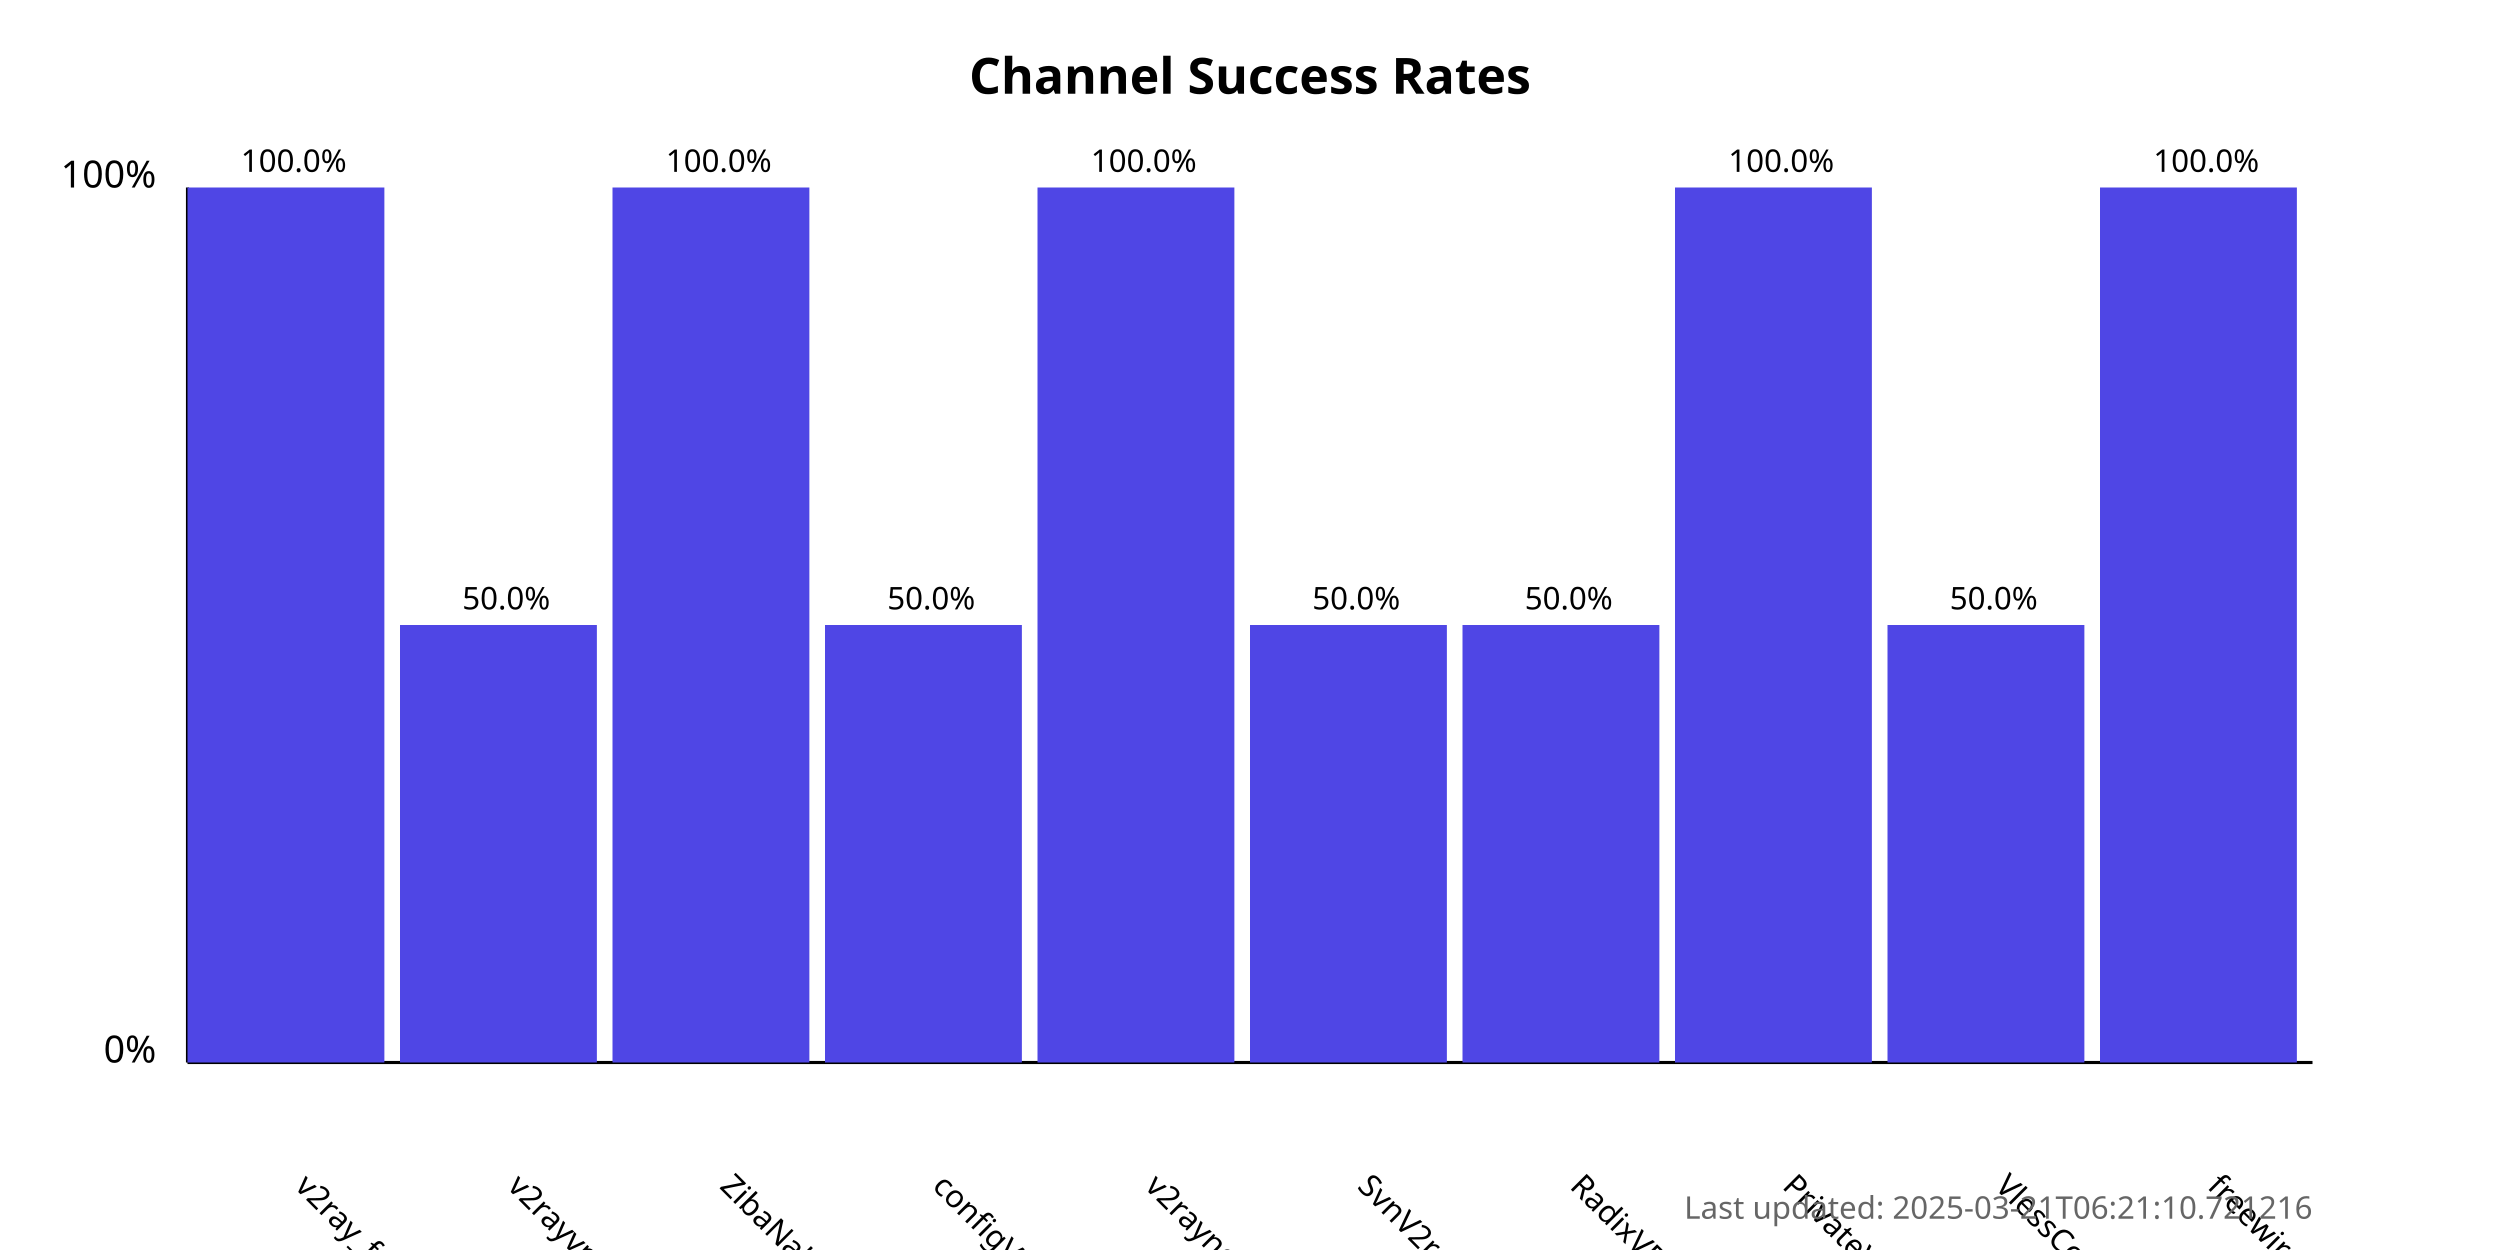
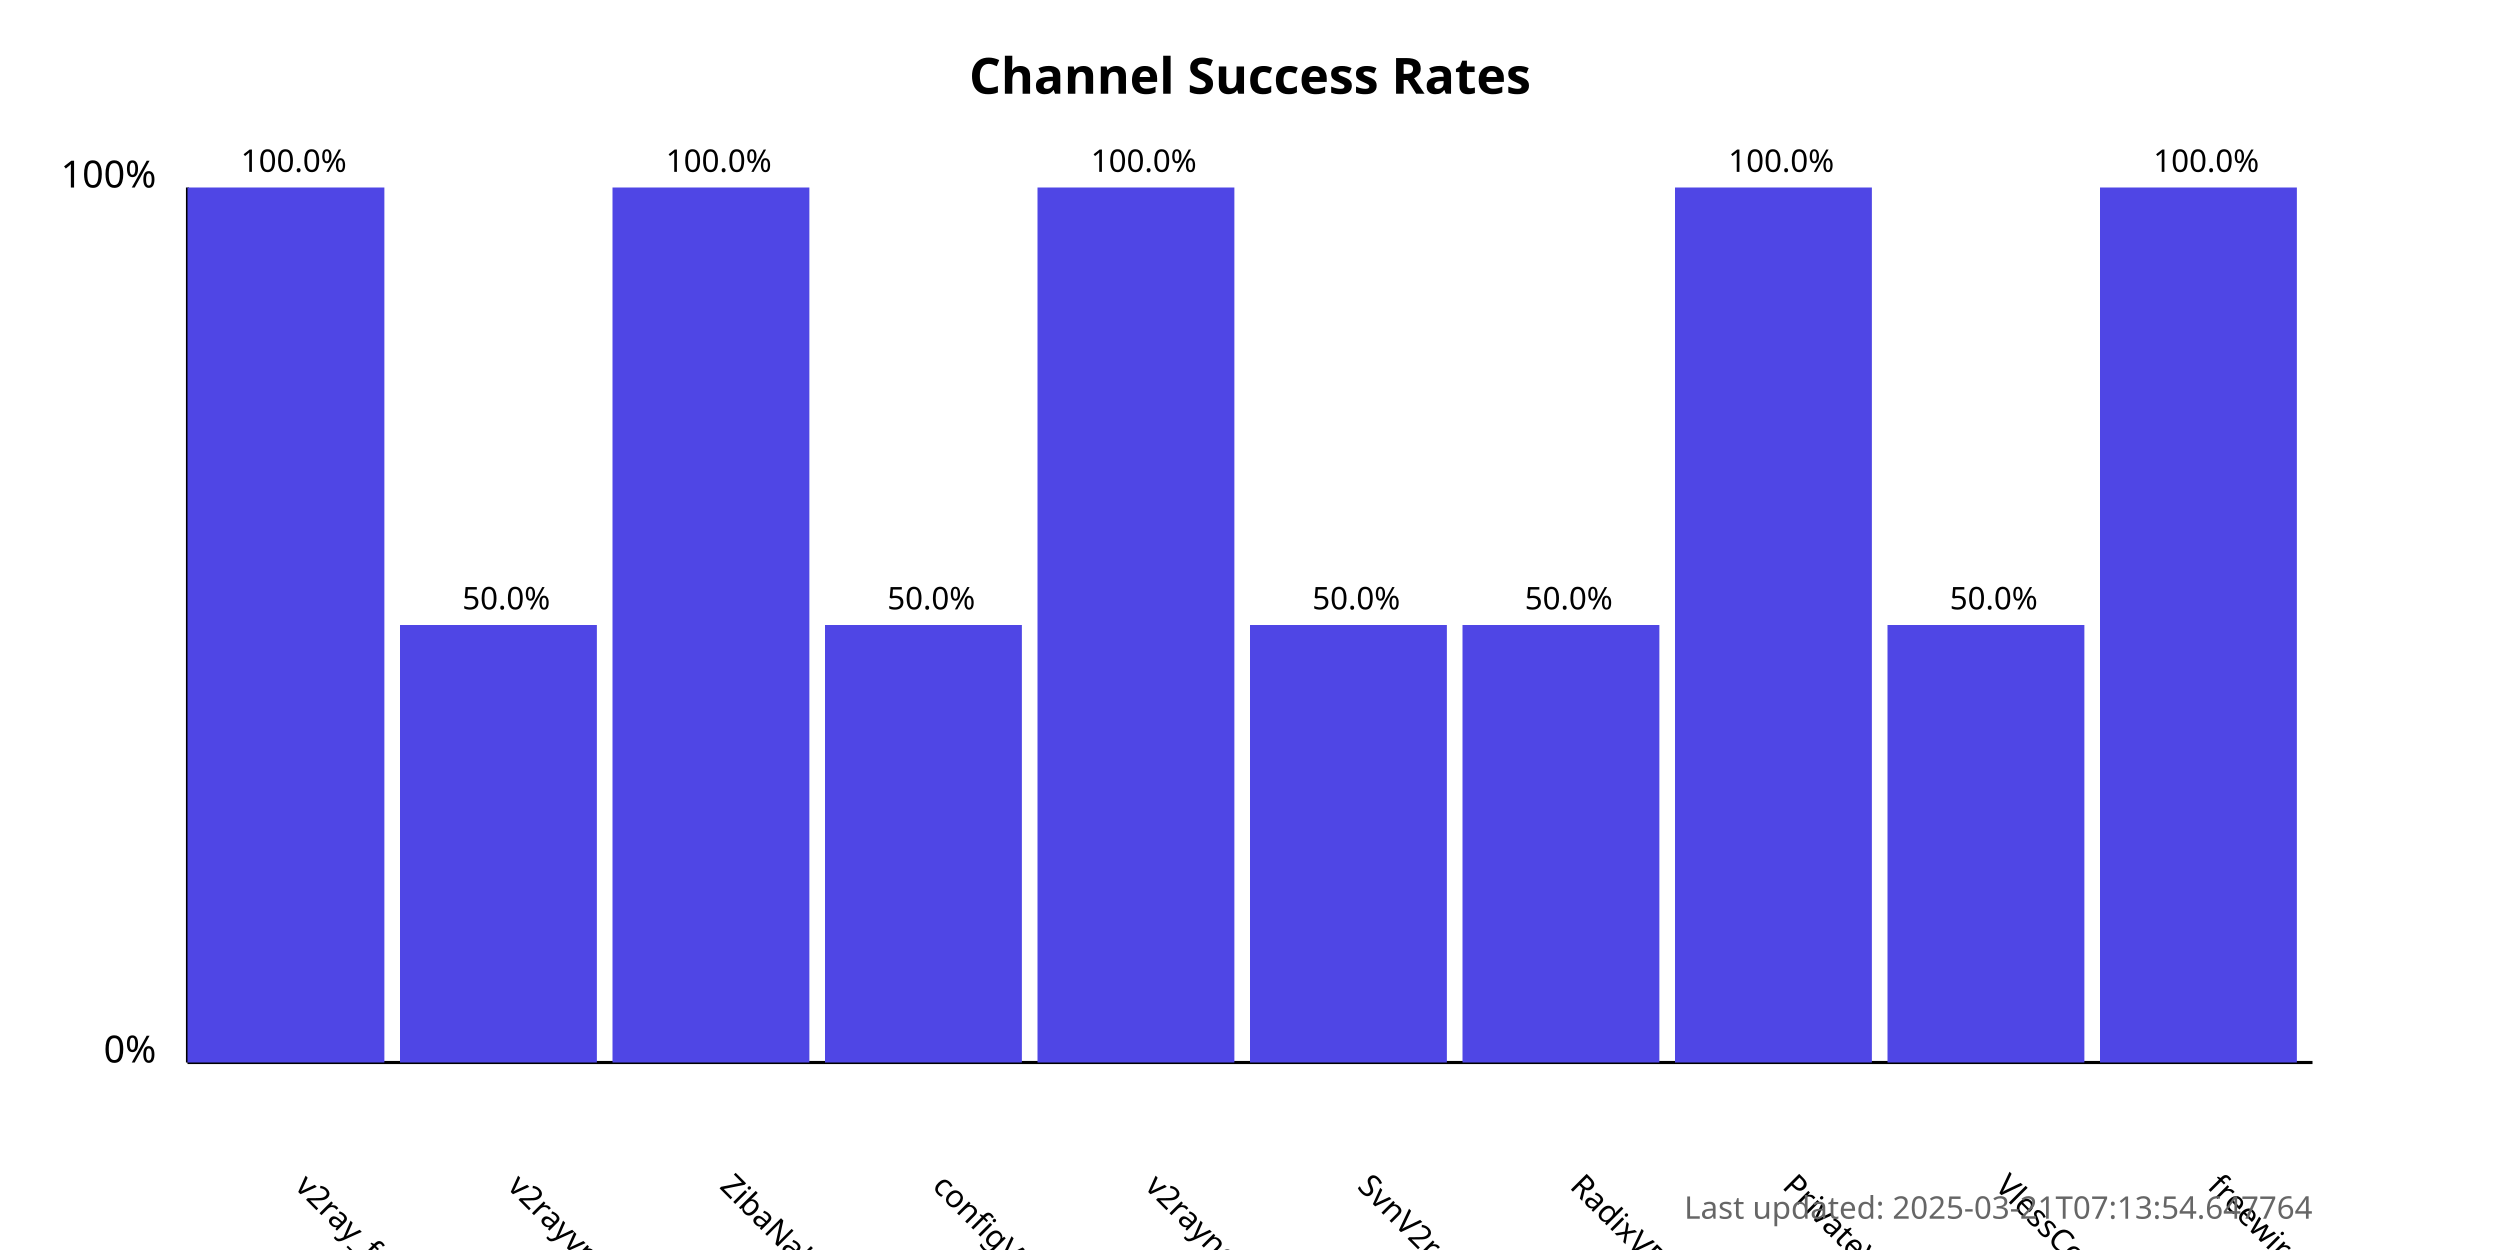
<svg xmlns="http://www.w3.org/2000/svg" width="800" height="400">
  <style>
            .chart-title { font: bold 16px sans-serif; }
            .axis-label { font: 12px sans-serif; }
            .tick-label { font: 10px sans-serif; }
            .bar { fill: #4f46e5; }
            .bar:hover { fill: #6366f1; }
            .timestamp { font: 10px sans-serif; fill: #666; }
        </style>
  <text x="400.0" y="30" text-anchor="middle" class="chart-title">
            Channel Success Rates
        </text>
  <line x1="60" y1="340" x2="60" y2="60" stroke="black" stroke-width="1" />
  <line x1="60" y1="340" x2="740" y2="340" stroke="black" stroke-width="1" />
  <text x="50" y="340" text-anchor="end" class="axis-label">0%</text>
  <text x="50" y="60" text-anchor="end" class="axis-label">100%</text>
  <g>
    <rect x="60" y="60.0" width="63.0" height="280.0" class="bar" />
    <text x="94.0" y="380" transform="rotate(45, 94.0, 380)" text-anchor="start" class="tick-label">
                v2ray_free_conf
            </text>
    <text x="94.0" y="55.0" text-anchor="middle" class="tick-label">
                100.0%
            </text>
  </g>
  <g>
    <rect x="128.0" y="200.0" width="63.0" height="140.0" class="bar" />
    <text x="162.0" y="380" transform="rotate(45, 162.0, 380)" text-anchor="start" class="tick-label">
                v2rayvpno
            </text>
    <text x="162.0" y="195.0" text-anchor="middle" class="tick-label">
                50.0%
            </text>
  </g>
  <g>
    <rect x="196.0" y="60.0" width="63.0" height="280.0" class="bar" />
    <text x="230.0" y="380" transform="rotate(45, 230.0, 380)" text-anchor="start" class="tick-label">
                ZibaNabz
            </text>
    <text x="230.0" y="55.0" text-anchor="middle" class="tick-label">
                100.0%
            </text>
  </g>
  <g>
    <rect x="264.0" y="200.0" width="63.0" height="140.0" class="bar" />
    <text x="298.0" y="380" transform="rotate(45, 298.0, 380)" text-anchor="start" class="tick-label">
                configV2rayForFree
            </text>
    <text x="298.0" y="195.0" text-anchor="middle" class="tick-label">
                50.0%
            </text>
  </g>
  <g>
    <rect x="332.0" y="60.0" width="63.0" height="280.0" class="bar" />
    <text x="366.0" y="380" transform="rotate(45, 366.0, 380)" text-anchor="start" class="tick-label">
                v2rayngvpn
            </text>
    <text x="366.0" y="55.0" text-anchor="middle" class="tick-label">
                100.0%
            </text>
  </g>
  <g>
    <rect x="400.0" y="200.0" width="63.0" height="140.0" class="bar" />
    <text x="434.0" y="380" transform="rotate(45, 434.0, 380)" text-anchor="start" class="tick-label">
                SvnV2ray
            </text>
    <text x="434.0" y="195.0" text-anchor="middle" class="tick-label">
                50.0%
            </text>
  </g>
  <g>
    <rect x="468.0" y="200.0" width="63.0" height="140.0" class="bar" />
    <text x="502.0" y="380" transform="rotate(45, 502.0, 380)" text-anchor="start" class="tick-label">
                RadixVPN
            </text>
    <text x="502.0" y="195.0" text-anchor="middle" class="tick-label">
                50.0%
            </text>
  </g>
  <g>
    <rect x="536.0" y="60.0" width="63.0" height="280.0" class="bar" />
    <text x="570.0" y="380" transform="rotate(45, 570.0, 380)" text-anchor="start" class="tick-label">
                PrivateVPNs
            </text>
    <text x="570.0" y="55.0" text-anchor="middle" class="tick-label">
                100.0%
            </text>
  </g>
  <g>
    <rect x="604.0" y="200.0" width="63.0" height="140.0" class="bar" />
    <text x="638.0" y="380" transform="rotate(45, 638.0, 380)" text-anchor="start" class="tick-label">
                VlessConfig
            </text>
    <text x="638.0" y="195.0" text-anchor="middle" class="tick-label">
                50.0%
            </text>
  </g>
  <g>
    <rect x="672.0" y="60.0" width="63.0" height="280.0" class="bar" />
    <text x="706.0" y="380" transform="rotate(45, 706.0, 380)" text-anchor="start" class="tick-label">
                freewireguard
            </text>
    <text x="706.0" y="55.0" text-anchor="middle" class="tick-label">
                100.0%
            </text>
  </g>
  <text x="740" y="390" text-anchor="end" class="timestamp">
-             Last updated: 2025-03-21T06:21:10.721216
+             Last updated: 2025-03-21T07:13:54.647764
        </text>
</svg>
